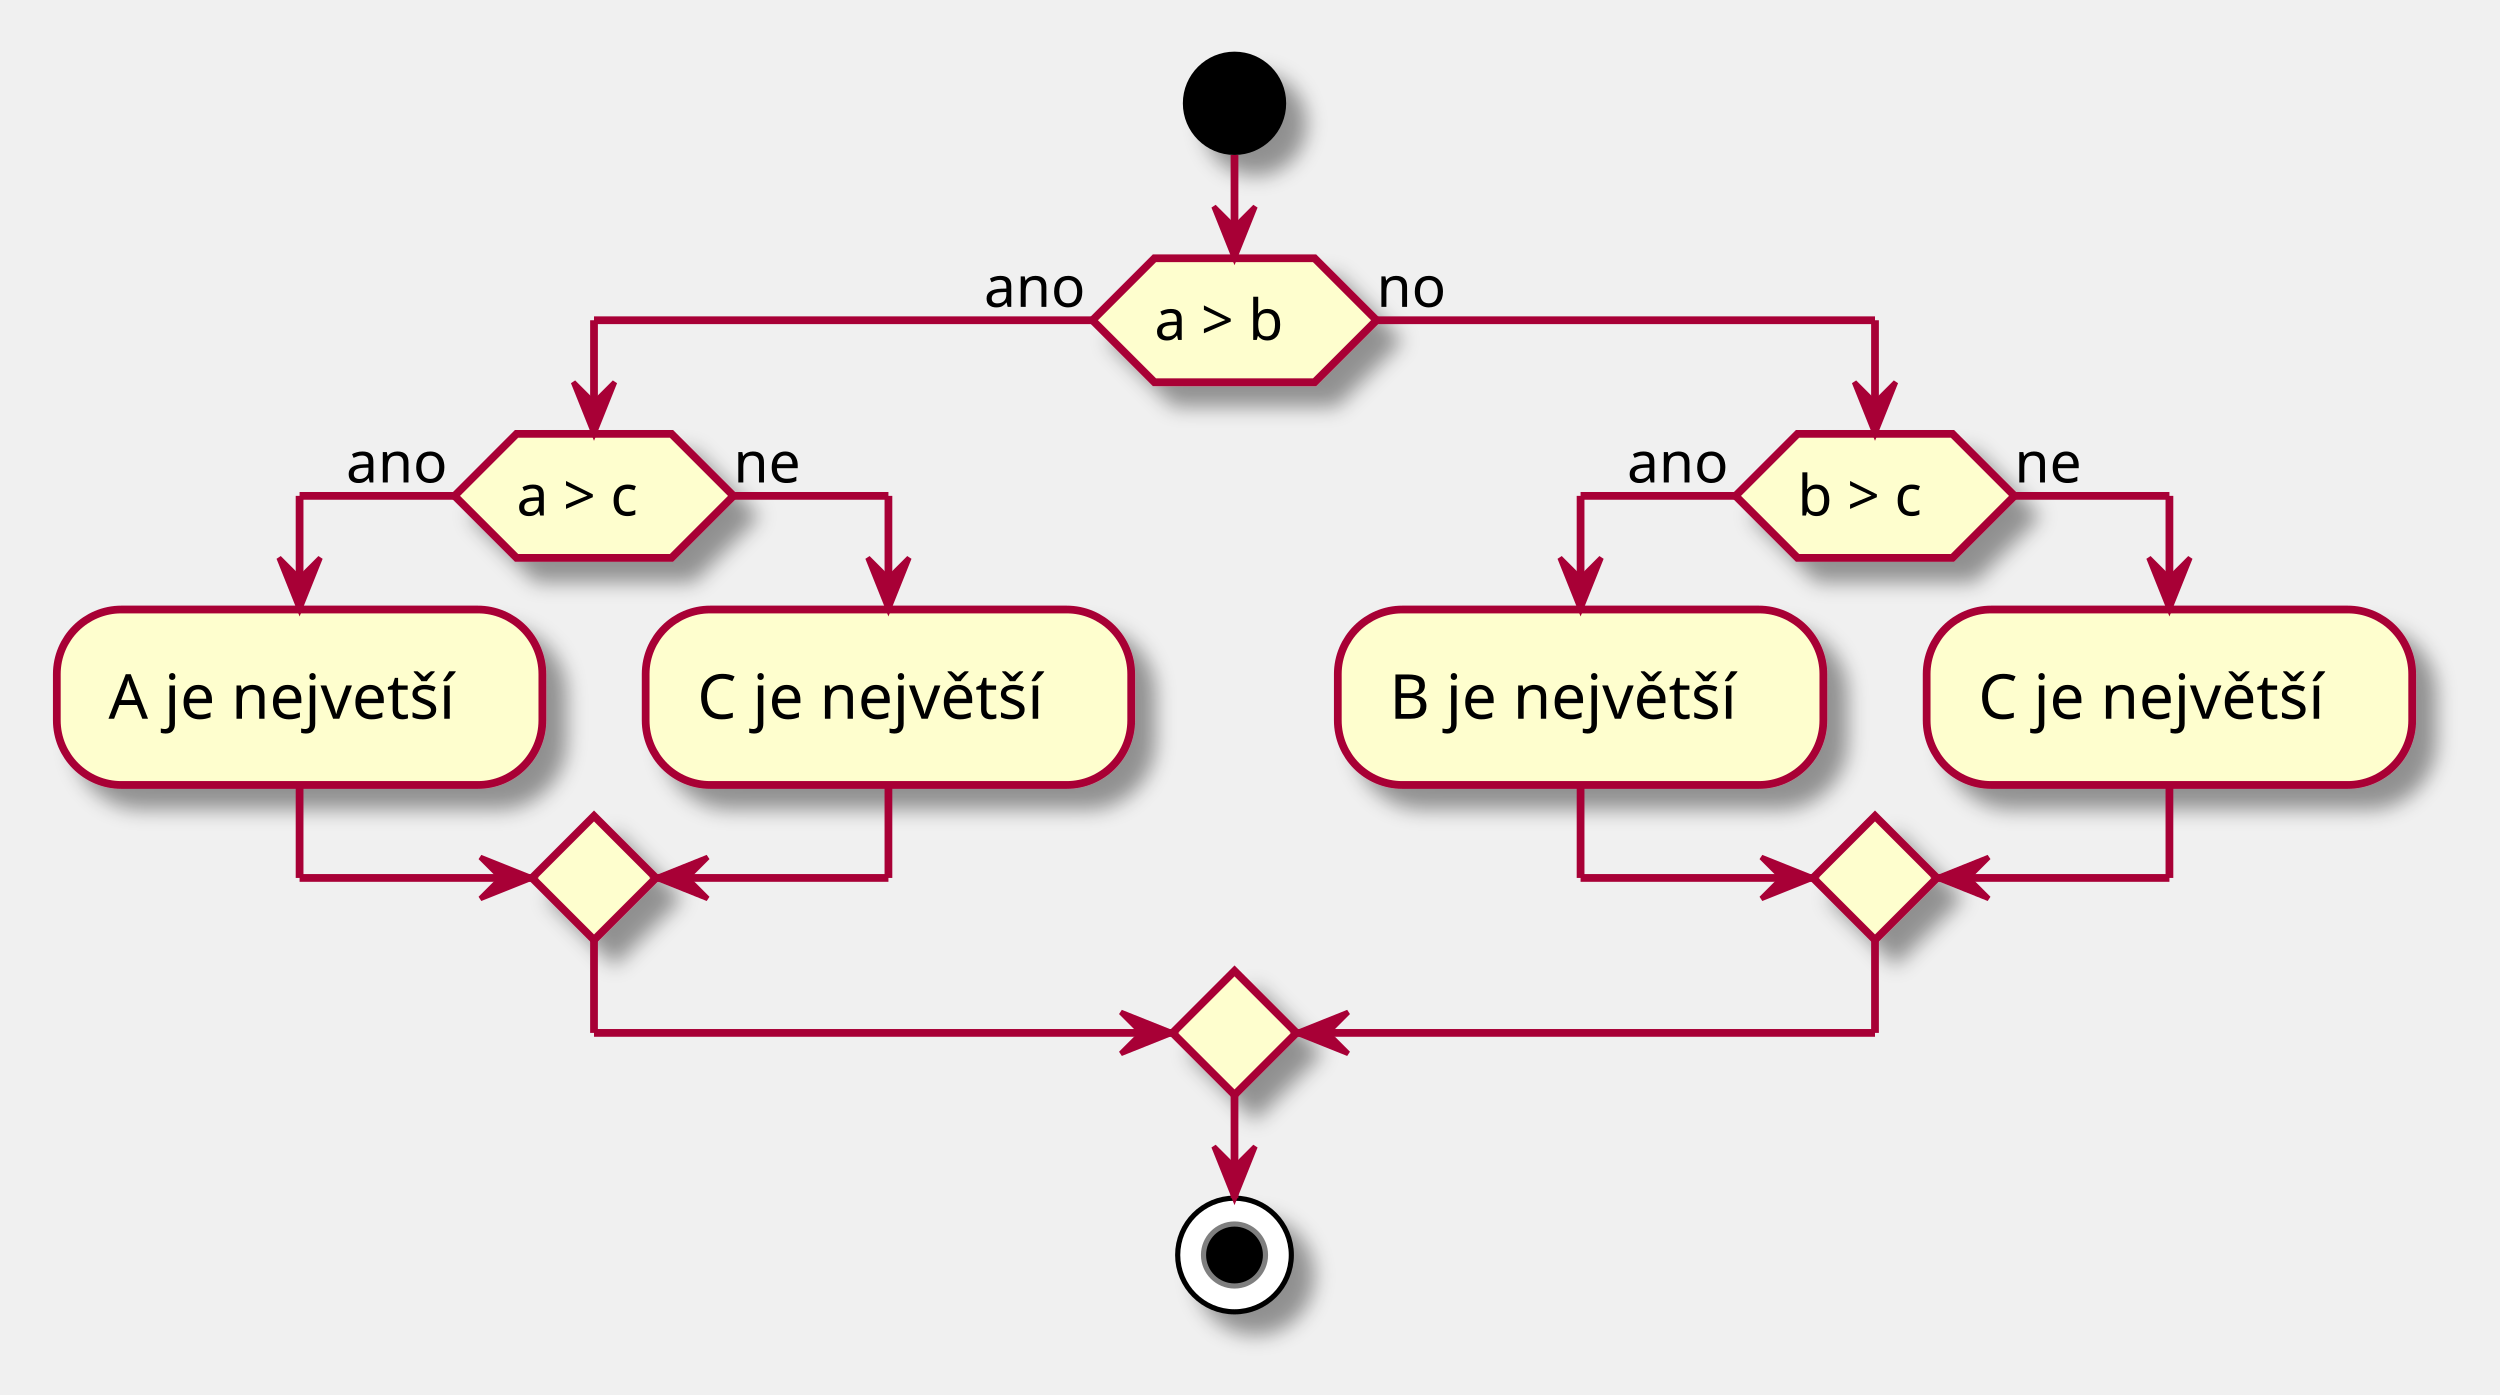
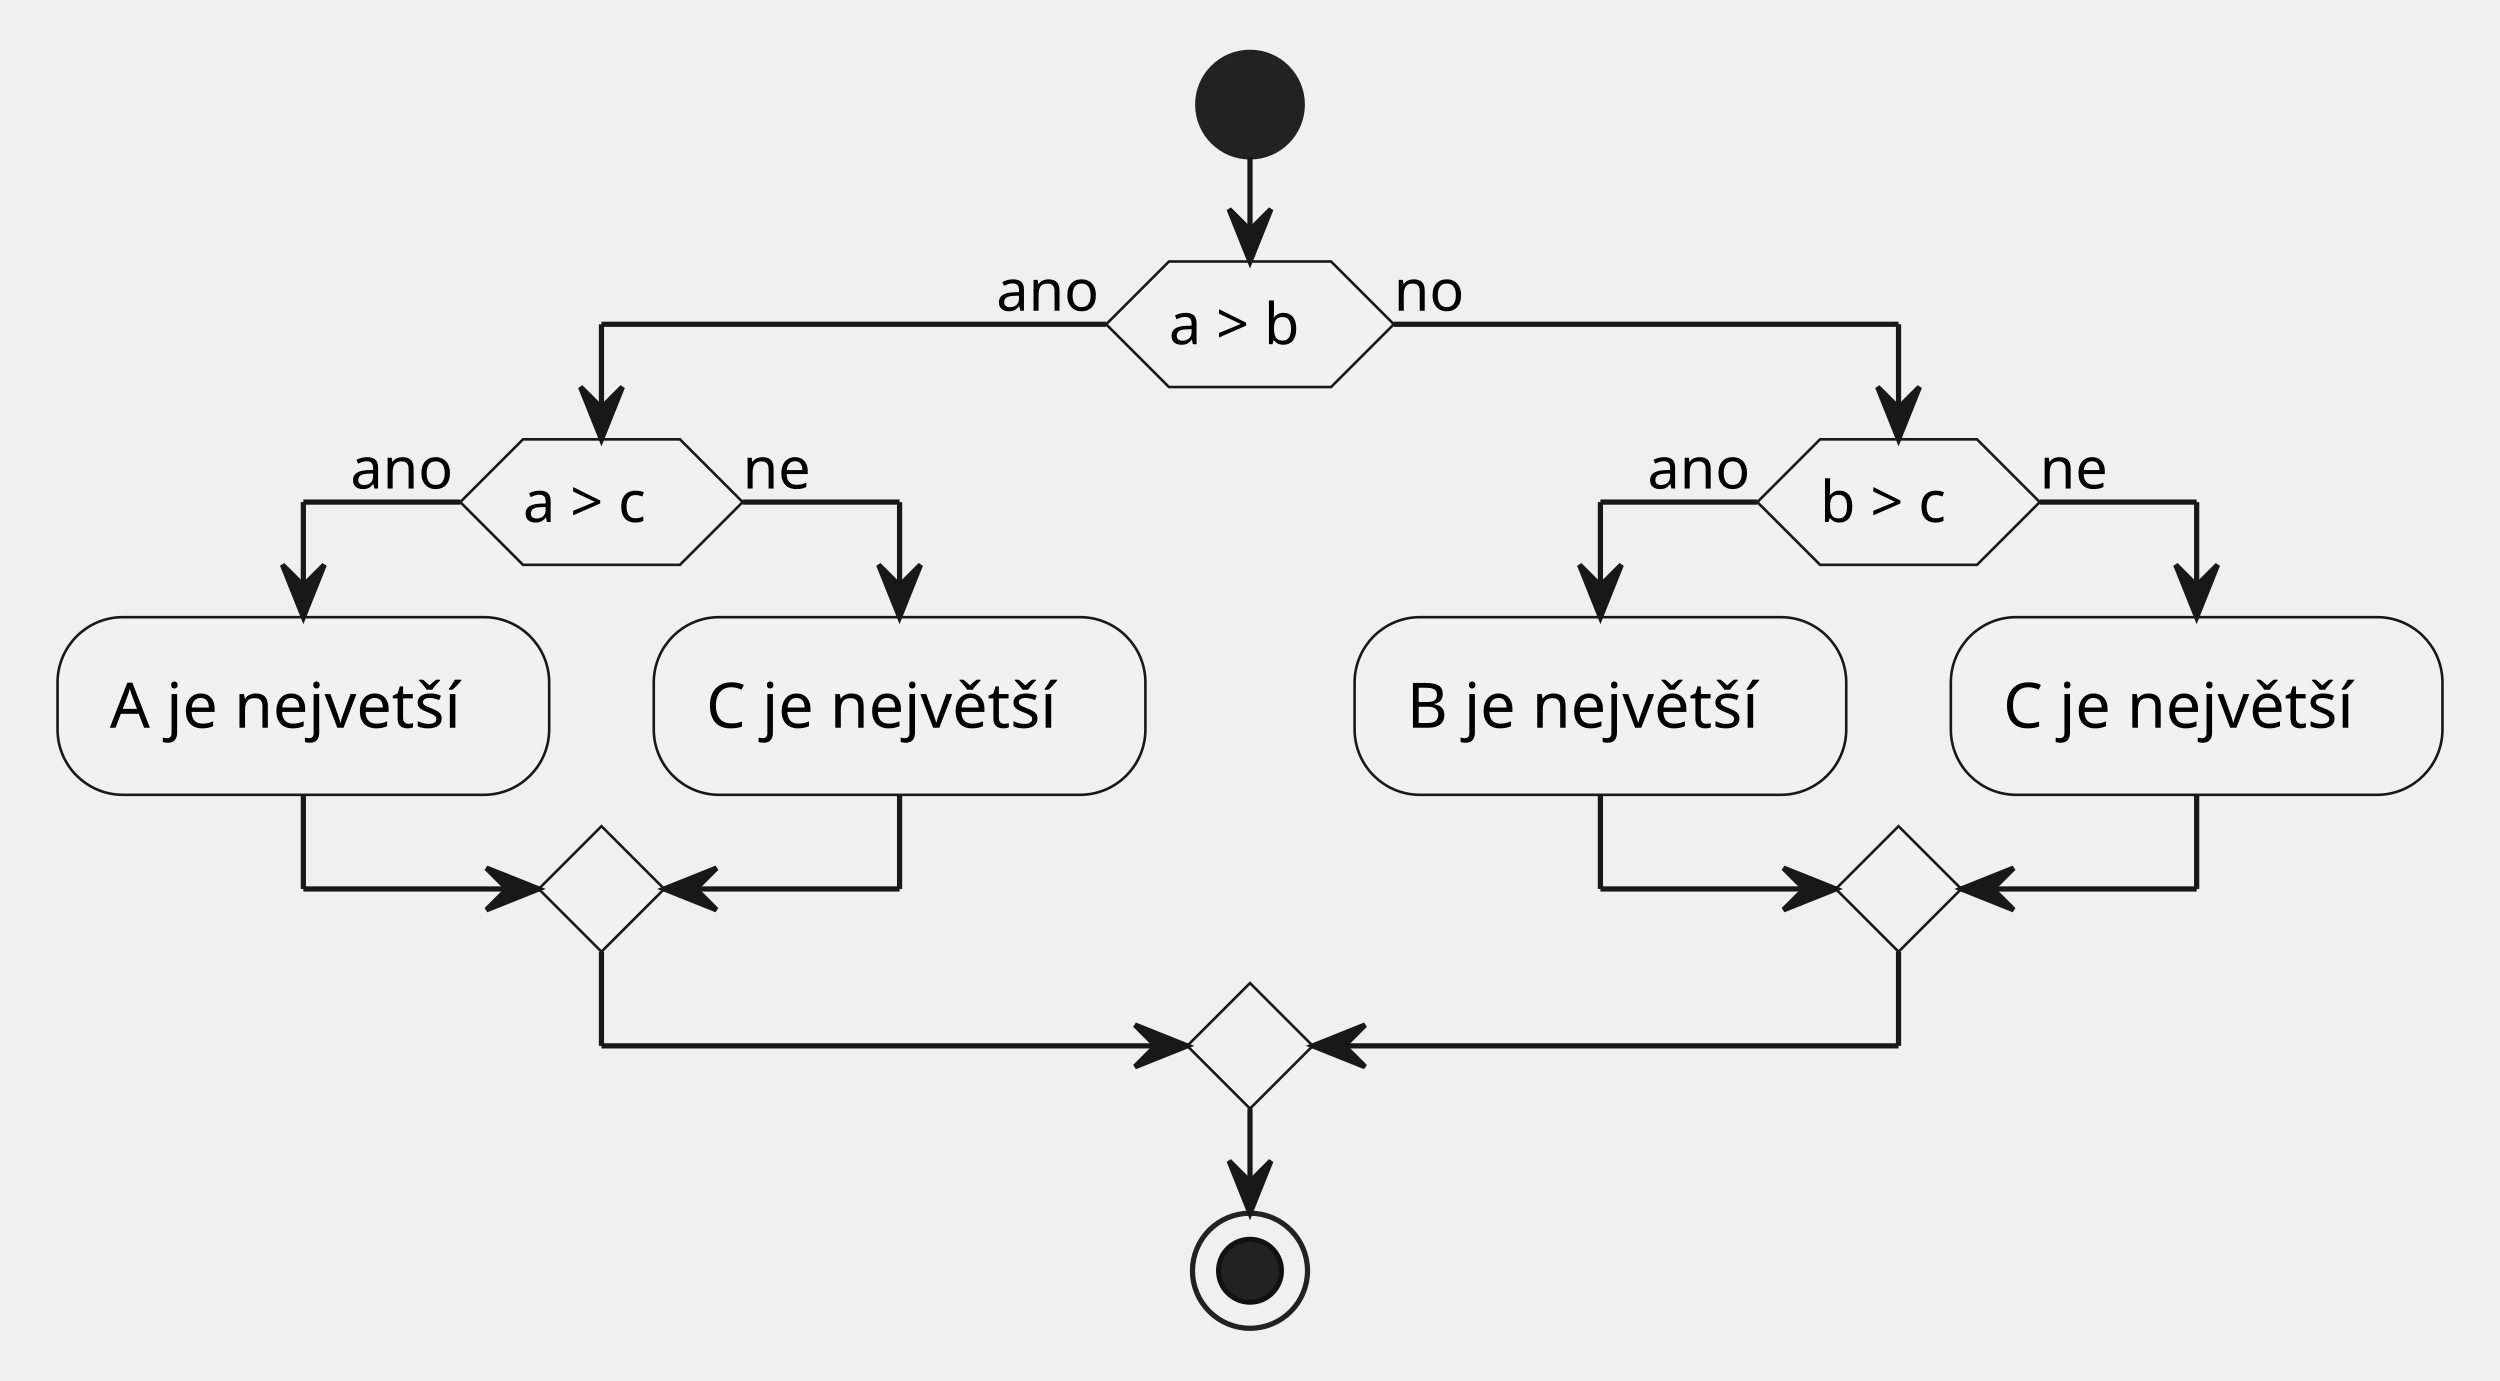
- <svg xmlns="http://www.w3.org/2000/svg" contentScriptType="application/ecmascript" contentStyleType="text/css" height="270px" preserveAspectRatio="none" style="width:484px;height:270px;background:#FFFFFF;" version="1.1" viewBox="0 0 484 270" width="484px" zoomAndPan="magnify">
+ <svg xmlns="http://www.w3.org/2000/svg" contentStyleType="text/css" height="264px" preserveAspectRatio="none" style="width:478px;height:264px;" version="1.1" viewBox="0 0 478 264" width="478px" zoomAndPan="magnify">
  <defs>
-     <filter height="300%" id="f2peqq09lihla" width="300%" x="-1" y="-1">
-       <feGaussianBlur result="blurOut" stdDeviation="2.0" />
-       <feColorMatrix in="blurOut" result="blurOut2" type="matrix" values="0 0 0 0 0 0 0 0 0 0 0 0 0 0 0 0 0 0 .4 0" />
-       <feOffset dx="4.0" dy="4.0" in="blurOut2" result="blurOut3" />
-       <feBlend in="SourceGraphic" in2="blurOut3" mode="normal" />
-     </filter>
+     <style type="text/css">*.f_222222_dddddd {fill:#222222;}*.s_222222_dddddd {stroke:#222222;}*.f_f1f1f1_070707 {fill:#f1f1f1;}*.s_181818_e7e7e7 {stroke:#181818;}*.f_000000_ffffff {fill:#000000;}*.f_181818_e7e7e7 {fill:#181818;}@media (prefers-color-scheme:dark) {*.f_222222_dddddd {fill:#dddddd;}*.s_222222_dddddd {stroke:#dddddd;}*.f_f1f1f1_070707 {fill:#070707;}*.s_181818_e7e7e7 {stroke:#e7e7e7;}*.f_000000_ffffff {fill:#ffffff;}*.f_181818_e7e7e7 {fill:#e7e7e7;}}</style>
  </defs>
  <g>
-     <ellipse cx="239" cy="20" fill="#000000" filter="url(#f2peqq09lihla)" rx="10" ry="10" style="stroke:none;stroke-width:1.0;" />
-     <polygon fill="#FEFECE" filter="url(#f2peqq09lihla)" points="223.5,50,254.5,50,266.5,62,254.5,74,223.5,74,211.5,62,223.5,50" style="stroke:#A80036;stroke-width:1.5;" />
-     <text fill="#000000" font-family="sans-serif" font-size="11" lengthAdjust="spacing" textLength="31" x="223.5" y="65.808">a &gt; b</text>
-     <text fill="#000000" font-family="sans-serif" font-size="11" lengthAdjust="spacing" textLength="21" x="190.5" y="59.406">ano</text>
-     <text fill="#000000" font-family="sans-serif" font-size="11" lengthAdjust="spacing" textLength="14" x="266.5" y="59.406">no</text>
-     <polygon fill="#FEFECE" filter="url(#f2peqq09lihla)" points="100,84,130,84,142,96,130,108,100,108,88,96,100,84" style="stroke:#A80036;stroke-width:1.5;" />
-     <text fill="#000000" font-family="sans-serif" font-size="11" lengthAdjust="spacing" textLength="30" x="100" y="99.808">a &gt; c</text>
-     <text fill="#000000" font-family="sans-serif" font-size="11" lengthAdjust="spacing" textLength="21" x="67" y="93.406">ano</text>
-     <text fill="#000000" font-family="sans-serif" font-size="11" lengthAdjust="spacing" textLength="15" x="142" y="93.406">ne</text>
-     <rect fill="#FEFECE" filter="url(#f2peqq09lihla)" height="33.969" rx="12.5" ry="12.5" style="stroke:#A80036;stroke-width:1.5;" width="94" x="11" y="118" />
-     <text fill="#000000" font-family="sans-serif" font-size="12" lengthAdjust="spacing" textLength="74" x="21" y="139.139">A je nejvetší</text>
-     <rect fill="#FEFECE" filter="url(#f2peqq09lihla)" height="33.969" rx="12.5" ry="12.5" style="stroke:#A80036;stroke-width:1.5;" width="94" x="125" y="118" />
-     <text fill="#000000" font-family="sans-serif" font-size="12" lengthAdjust="spacing" textLength="74" x="135" y="139.139">C je největší</text>
-     <polygon fill="#FEFECE" filter="url(#f2peqq09lihla)" points="115,157.969,127,169.969,115,181.969,103,169.969,115,157.969" style="stroke:#A80036;stroke-width:1.5;" />
-     <polygon fill="#FEFECE" filter="url(#f2peqq09lihla)" points="348,84,378,84,390,96,378,108,348,108,336,96,348,84" style="stroke:#A80036;stroke-width:1.5;" />
-     <text fill="#000000" font-family="sans-serif" font-size="11" lengthAdjust="spacing" textLength="30" x="348" y="99.808">b &gt; c</text>
-     <text fill="#000000" font-family="sans-serif" font-size="11" lengthAdjust="spacing" textLength="21" x="315" y="93.406">ano</text>
-     <text fill="#000000" font-family="sans-serif" font-size="11" lengthAdjust="spacing" textLength="15" x="390" y="93.406">ne</text>
-     <rect fill="#FEFECE" filter="url(#f2peqq09lihla)" height="33.969" rx="12.5" ry="12.5" style="stroke:#A80036;stroke-width:1.5;" width="94" x="259" y="118" />
-     <text fill="#000000" font-family="sans-serif" font-size="12" lengthAdjust="spacing" textLength="74" x="269" y="139.139">B je největší</text>
-     <rect fill="#FEFECE" filter="url(#f2peqq09lihla)" height="33.969" rx="12.5" ry="12.5" style="stroke:#A80036;stroke-width:1.5;" width="94" x="373" y="118" />
-     <text fill="#000000" font-family="sans-serif" font-size="12" lengthAdjust="spacing" textLength="74" x="383" y="139.139">C je největší</text>
-     <polygon fill="#FEFECE" filter="url(#f2peqq09lihla)" points="363,157.969,375,169.969,363,181.969,351,169.969,363,157.969" style="stroke:#A80036;stroke-width:1.5;" />
-     <polygon fill="#FEFECE" filter="url(#f2peqq09lihla)" points="239,187.969,251,199.969,239,211.969,227,199.969,239,187.969" style="stroke:#A80036;stroke-width:1.5;" />
-     <ellipse cx="239" cy="242.969" fill="#FFFFFF" filter="url(#f2peqq09lihla)" rx="11" ry="11" style="stroke:#000000;stroke-width:1.0;" />
-     <ellipse cx="239" cy="242.969" fill="#000000" rx="6" ry="6" style="stroke:#7F7F7F;stroke-width:1.0;" />
-     <line style="stroke:#A80036;stroke-width:1.5;" x1="88" x2="58" y1="96" y2="96" />
-     <line style="stroke:#A80036;stroke-width:1.5;" x1="58" x2="58" y1="96" y2="118" />
-     <polygon fill="#A80036" points="54,108,58,118,62,108,58,112" style="stroke:#A80036;stroke-width:1.0;" />
-     <line style="stroke:#A80036;stroke-width:1.5;" x1="142" x2="172" y1="96" y2="96" />
-     <line style="stroke:#A80036;stroke-width:1.5;" x1="172" x2="172" y1="96" y2="118" />
-     <polygon fill="#A80036" points="168,108,172,118,176,108,172,112" style="stroke:#A80036;stroke-width:1.0;" />
-     <line style="stroke:#A80036;stroke-width:1.5;" x1="58" x2="58" y1="151.969" y2="169.969" />
-     <line style="stroke:#A80036;stroke-width:1.5;" x1="58" x2="103" y1="169.969" y2="169.969" />
-     <polygon fill="#A80036" points="93,165.969,103,169.969,93,173.969,97,169.969" style="stroke:#A80036;stroke-width:1.0;" />
-     <line style="stroke:#A80036;stroke-width:1.5;" x1="172" x2="172" y1="151.969" y2="169.969" />
-     <line style="stroke:#A80036;stroke-width:1.5;" x1="172" x2="127" y1="169.969" y2="169.969" />
-     <polygon fill="#A80036" points="137,165.969,127,169.969,137,173.969,133,169.969" style="stroke:#A80036;stroke-width:1.0;" />
-     <line style="stroke:#A80036;stroke-width:1.5;" x1="336" x2="306" y1="96" y2="96" />
-     <line style="stroke:#A80036;stroke-width:1.5;" x1="306" x2="306" y1="96" y2="118" />
-     <polygon fill="#A80036" points="302,108,306,118,310,108,306,112" style="stroke:#A80036;stroke-width:1.0;" />
-     <line style="stroke:#A80036;stroke-width:1.5;" x1="390" x2="420" y1="96" y2="96" />
-     <line style="stroke:#A80036;stroke-width:1.5;" x1="420" x2="420" y1="96" y2="118" />
-     <polygon fill="#A80036" points="416,108,420,118,424,108,420,112" style="stroke:#A80036;stroke-width:1.0;" />
-     <line style="stroke:#A80036;stroke-width:1.5;" x1="306" x2="306" y1="151.969" y2="169.969" />
-     <line style="stroke:#A80036;stroke-width:1.5;" x1="306" x2="351" y1="169.969" y2="169.969" />
-     <polygon fill="#A80036" points="341,165.969,351,169.969,341,173.969,345,169.969" style="stroke:#A80036;stroke-width:1.0;" />
-     <line style="stroke:#A80036;stroke-width:1.5;" x1="420" x2="420" y1="151.969" y2="169.969" />
-     <line style="stroke:#A80036;stroke-width:1.5;" x1="420" x2="375" y1="169.969" y2="169.969" />
-     <polygon fill="#A80036" points="385,165.969,375,169.969,385,173.969,381,169.969" style="stroke:#A80036;stroke-width:1.0;" />
-     <line style="stroke:#A80036;stroke-width:1.5;" x1="211.5" x2="115" y1="62" y2="62" />
-     <line style="stroke:#A80036;stroke-width:1.5;" x1="115" x2="115" y1="62" y2="84" />
-     <polygon fill="#A80036" points="111,74,115,84,119,74,115,78" style="stroke:#A80036;stroke-width:1.0;" />
-     <line style="stroke:#A80036;stroke-width:1.5;" x1="266.5" x2="363" y1="62" y2="62" />
-     <line style="stroke:#A80036;stroke-width:1.5;" x1="363" x2="363" y1="62" y2="84" />
-     <polygon fill="#A80036" points="359,74,363,84,367,74,363,78" style="stroke:#A80036;stroke-width:1.0;" />
-     <line style="stroke:#A80036;stroke-width:1.5;" x1="115" x2="115" y1="181.969" y2="199.969" />
-     <line style="stroke:#A80036;stroke-width:1.5;" x1="115" x2="227" y1="199.969" y2="199.969" />
-     <polygon fill="#A80036" points="217,195.969,227,199.969,217,203.969,221,199.969" style="stroke:#A80036;stroke-width:1.0;" />
-     <line style="stroke:#A80036;stroke-width:1.5;" x1="363" x2="363" y1="181.969" y2="199.969" />
-     <line style="stroke:#A80036;stroke-width:1.5;" x1="363" x2="251" y1="199.969" y2="199.969" />
-     <polygon fill="#A80036" points="261,195.969,251,199.969,261,203.969,257,199.969" style="stroke:#A80036;stroke-width:1.0;" />
-     <line style="stroke:#A80036;stroke-width:1.5;" x1="239" x2="239" y1="30" y2="50" />
-     <polygon fill="#A80036" points="235,40,239,50,243,40,239,44" style="stroke:#A80036;stroke-width:1.0;" />
-     <line style="stroke:#A80036;stroke-width:1.5;" x1="239" x2="239" y1="211.969" y2="231.969" />
-     <polygon fill="#A80036" points="235,221.969,239,231.969,243,221.969,239,225.969" style="stroke:#A80036;stroke-width:1.0;" />
+     <ellipse class="f_222222_dddddd s_222222_dddddd" cx="239" cy="20" rx="10" ry="10" style="stroke-width:1.0;" />
+     <polygon class="f_f1f1f1_070707 s_181818_e7e7e7" points="223.5,50,254.5,50,266.5,62,254.5,74,223.5,74,211.5,62,223.5,50" style="stroke-width:0.5;" />
+     <text class="f_000000_ffffff" font-family="sans-serif" font-size="11" lengthAdjust="spacing" textLength="31" x="223.5" y="65.808">a &gt; b</text>
+     <text class="f_000000_ffffff" font-family="sans-serif" font-size="11" lengthAdjust="spacing" textLength="21" x="190.5" y="59.406">ano</text>
+     <text class="f_000000_ffffff" font-family="sans-serif" font-size="11" lengthAdjust="spacing" textLength="14" x="266.5" y="59.406">no</text>
+     <polygon class="f_f1f1f1_070707 s_181818_e7e7e7" points="100,84,130,84,142,96,130,108,100,108,88,96,100,84" style="stroke-width:0.5;" />
+     <text class="f_000000_ffffff" font-family="sans-serif" font-size="11" lengthAdjust="spacing" textLength="30" x="100" y="99.808">a &gt; c</text>
+     <text class="f_000000_ffffff" font-family="sans-serif" font-size="11" lengthAdjust="spacing" textLength="21" x="67" y="93.406">ano</text>
+     <text class="f_000000_ffffff" font-family="sans-serif" font-size="11" lengthAdjust="spacing" textLength="15" x="142" y="93.406">ne</text>
+     <rect class="f_f1f1f1_070707 s_181818_e7e7e7" height="33.969" rx="12.5" ry="12.5" style="stroke-width:0.5;" width="94" x="11" y="118" />
+     <text class="f_000000_ffffff" font-family="sans-serif" font-size="12" lengthAdjust="spacing" textLength="74" x="21" y="139.139">A je nejvetší</text>
+     <rect class="f_f1f1f1_070707 s_181818_e7e7e7" height="33.969" rx="12.5" ry="12.5" style="stroke-width:0.5;" width="94" x="125" y="118" />
+     <text class="f_000000_ffffff" font-family="sans-serif" font-size="12" lengthAdjust="spacing" textLength="74" x="135" y="139.139">C je největší</text>
+     <polygon class="f_f1f1f1_070707 s_181818_e7e7e7" points="115,157.969,127,169.969,115,181.969,103,169.969,115,157.969" style="stroke-width:0.5;" />
+     <polygon class="f_f1f1f1_070707 s_181818_e7e7e7" points="348,84,378,84,390,96,378,108,348,108,336,96,348,84" style="stroke-width:0.5;" />
+     <text class="f_000000_ffffff" font-family="sans-serif" font-size="11" lengthAdjust="spacing" textLength="30" x="348" y="99.808">b &gt; c</text>
+     <text class="f_000000_ffffff" font-family="sans-serif" font-size="11" lengthAdjust="spacing" textLength="21" x="315" y="93.406">ano</text>
+     <text class="f_000000_ffffff" font-family="sans-serif" font-size="11" lengthAdjust="spacing" textLength="15" x="390" y="93.406">ne</text>
+     <rect class="f_f1f1f1_070707 s_181818_e7e7e7" height="33.969" rx="12.5" ry="12.5" style="stroke-width:0.5;" width="94" x="259" y="118" />
+     <text class="f_000000_ffffff" font-family="sans-serif" font-size="12" lengthAdjust="spacing" textLength="74" x="269" y="139.139">B je největší</text>
+     <rect class="f_f1f1f1_070707 s_181818_e7e7e7" height="33.969" rx="12.5" ry="12.5" style="stroke-width:0.5;" width="94" x="373" y="118" />
+     <text class="f_000000_ffffff" font-family="sans-serif" font-size="12" lengthAdjust="spacing" textLength="74" x="383" y="139.139">C je největší</text>
+     <polygon class="f_f1f1f1_070707 s_181818_e7e7e7" points="363,157.969,375,169.969,363,181.969,351,169.969,363,157.969" style="stroke-width:0.5;" />
+     <polygon class="f_f1f1f1_070707 s_181818_e7e7e7" points="239,187.969,251,199.969,239,211.969,227,199.969,239,187.969" style="stroke-width:0.5;" />
+     <ellipse class="s_222222_dddddd" cx="239" cy="242.969" rx="11" ry="11" style="stroke-width:1.0;fill:none;" />
+     <ellipse class="f_222222_dddddd" cx="239" cy="242.969" rx="6" ry="6" style="stroke:#111111;stroke-width:1.0;" />
+     <line class="s_181818_e7e7e7" style="stroke-width:1.0;" x1="88" x2="58" y1="96" y2="96" />
+     <line class="s_181818_e7e7e7" style="stroke-width:1.0;" x1="58" x2="58" y1="96" y2="118" />
+     <polygon class="f_181818_e7e7e7 s_181818_e7e7e7" points="54,108,58,118,62,108,58,112" style="stroke-width:1.0;" />
+     <line class="s_181818_e7e7e7" style="stroke-width:1.0;" x1="142" x2="172" y1="96" y2="96" />
+     <line class="s_181818_e7e7e7" style="stroke-width:1.0;" x1="172" x2="172" y1="96" y2="118" />
+     <polygon class="f_181818_e7e7e7 s_181818_e7e7e7" points="168,108,172,118,176,108,172,112" style="stroke-width:1.0;" />
+     <line class="s_181818_e7e7e7" style="stroke-width:1.0;" x1="58" x2="58" y1="151.969" y2="169.969" />
+     <line class="s_181818_e7e7e7" style="stroke-width:1.0;" x1="58" x2="103" y1="169.969" y2="169.969" />
+     <polygon class="f_181818_e7e7e7 s_181818_e7e7e7" points="93,165.969,103,169.969,93,173.969,97,169.969" style="stroke-width:1.0;" />
+     <line class="s_181818_e7e7e7" style="stroke-width:1.0;" x1="172" x2="172" y1="151.969" y2="169.969" />
+     <line class="s_181818_e7e7e7" style="stroke-width:1.0;" x1="172" x2="127" y1="169.969" y2="169.969" />
+     <polygon class="f_181818_e7e7e7 s_181818_e7e7e7" points="137,165.969,127,169.969,137,173.969,133,169.969" style="stroke-width:1.0;" />
+     <line class="s_181818_e7e7e7" style="stroke-width:1.0;" x1="336" x2="306" y1="96" y2="96" />
+     <line class="s_181818_e7e7e7" style="stroke-width:1.0;" x1="306" x2="306" y1="96" y2="118" />
+     <polygon class="f_181818_e7e7e7 s_181818_e7e7e7" points="302,108,306,118,310,108,306,112" style="stroke-width:1.0;" />
+     <line class="s_181818_e7e7e7" style="stroke-width:1.0;" x1="390" x2="420" y1="96" y2="96" />
+     <line class="s_181818_e7e7e7" style="stroke-width:1.0;" x1="420" x2="420" y1="96" y2="118" />
+     <polygon class="f_181818_e7e7e7 s_181818_e7e7e7" points="416,108,420,118,424,108,420,112" style="stroke-width:1.0;" />
+     <line class="s_181818_e7e7e7" style="stroke-width:1.0;" x1="306" x2="306" y1="151.969" y2="169.969" />
+     <line class="s_181818_e7e7e7" style="stroke-width:1.0;" x1="306" x2="351" y1="169.969" y2="169.969" />
+     <polygon class="f_181818_e7e7e7 s_181818_e7e7e7" points="341,165.969,351,169.969,341,173.969,345,169.969" style="stroke-width:1.0;" />
+     <line class="s_181818_e7e7e7" style="stroke-width:1.0;" x1="420" x2="420" y1="151.969" y2="169.969" />
+     <line class="s_181818_e7e7e7" style="stroke-width:1.0;" x1="420" x2="375" y1="169.969" y2="169.969" />
+     <polygon class="f_181818_e7e7e7 s_181818_e7e7e7" points="385,165.969,375,169.969,385,173.969,381,169.969" style="stroke-width:1.0;" />
+     <line class="s_181818_e7e7e7" style="stroke-width:1.0;" x1="211.5" x2="115" y1="62" y2="62" />
+     <line class="s_181818_e7e7e7" style="stroke-width:1.0;" x1="115" x2="115" y1="62" y2="84" />
+     <polygon class="f_181818_e7e7e7 s_181818_e7e7e7" points="111,74,115,84,119,74,115,78" style="stroke-width:1.0;" />
+     <line class="s_181818_e7e7e7" style="stroke-width:1.0;" x1="266.5" x2="363" y1="62" y2="62" />
+     <line class="s_181818_e7e7e7" style="stroke-width:1.0;" x1="363" x2="363" y1="62" y2="84" />
+     <polygon class="f_181818_e7e7e7 s_181818_e7e7e7" points="359,74,363,84,367,74,363,78" style="stroke-width:1.0;" />
+     <line class="s_181818_e7e7e7" style="stroke-width:1.0;" x1="115" x2="115" y1="181.969" y2="199.969" />
+     <line class="s_181818_e7e7e7" style="stroke-width:1.0;" x1="115" x2="227" y1="199.969" y2="199.969" />
+     <polygon class="f_181818_e7e7e7 s_181818_e7e7e7" points="217,195.969,227,199.969,217,203.969,221,199.969" style="stroke-width:1.0;" />
+     <line class="s_181818_e7e7e7" style="stroke-width:1.0;" x1="363" x2="363" y1="181.969" y2="199.969" />
+     <line class="s_181818_e7e7e7" style="stroke-width:1.0;" x1="363" x2="251" y1="199.969" y2="199.969" />
+     <polygon class="f_181818_e7e7e7 s_181818_e7e7e7" points="261,195.969,251,199.969,261,203.969,257,199.969" style="stroke-width:1.0;" />
+     <line class="s_181818_e7e7e7" style="stroke-width:1.0;" x1="239" x2="239" y1="30" y2="50" />
+     <polygon class="f_181818_e7e7e7 s_181818_e7e7e7" points="235,40,239,50,243,40,239,44" style="stroke-width:1.0;" />
+     <line class="s_181818_e7e7e7" style="stroke-width:1.0;" x1="239" x2="239" y1="211.969" y2="231.969" />
+     <polygon class="f_181818_e7e7e7 s_181818_e7e7e7" points="235,221.969,239,231.969,243,221.969,239,225.969" style="stroke-width:1.0;" />
  </g>
</svg>
